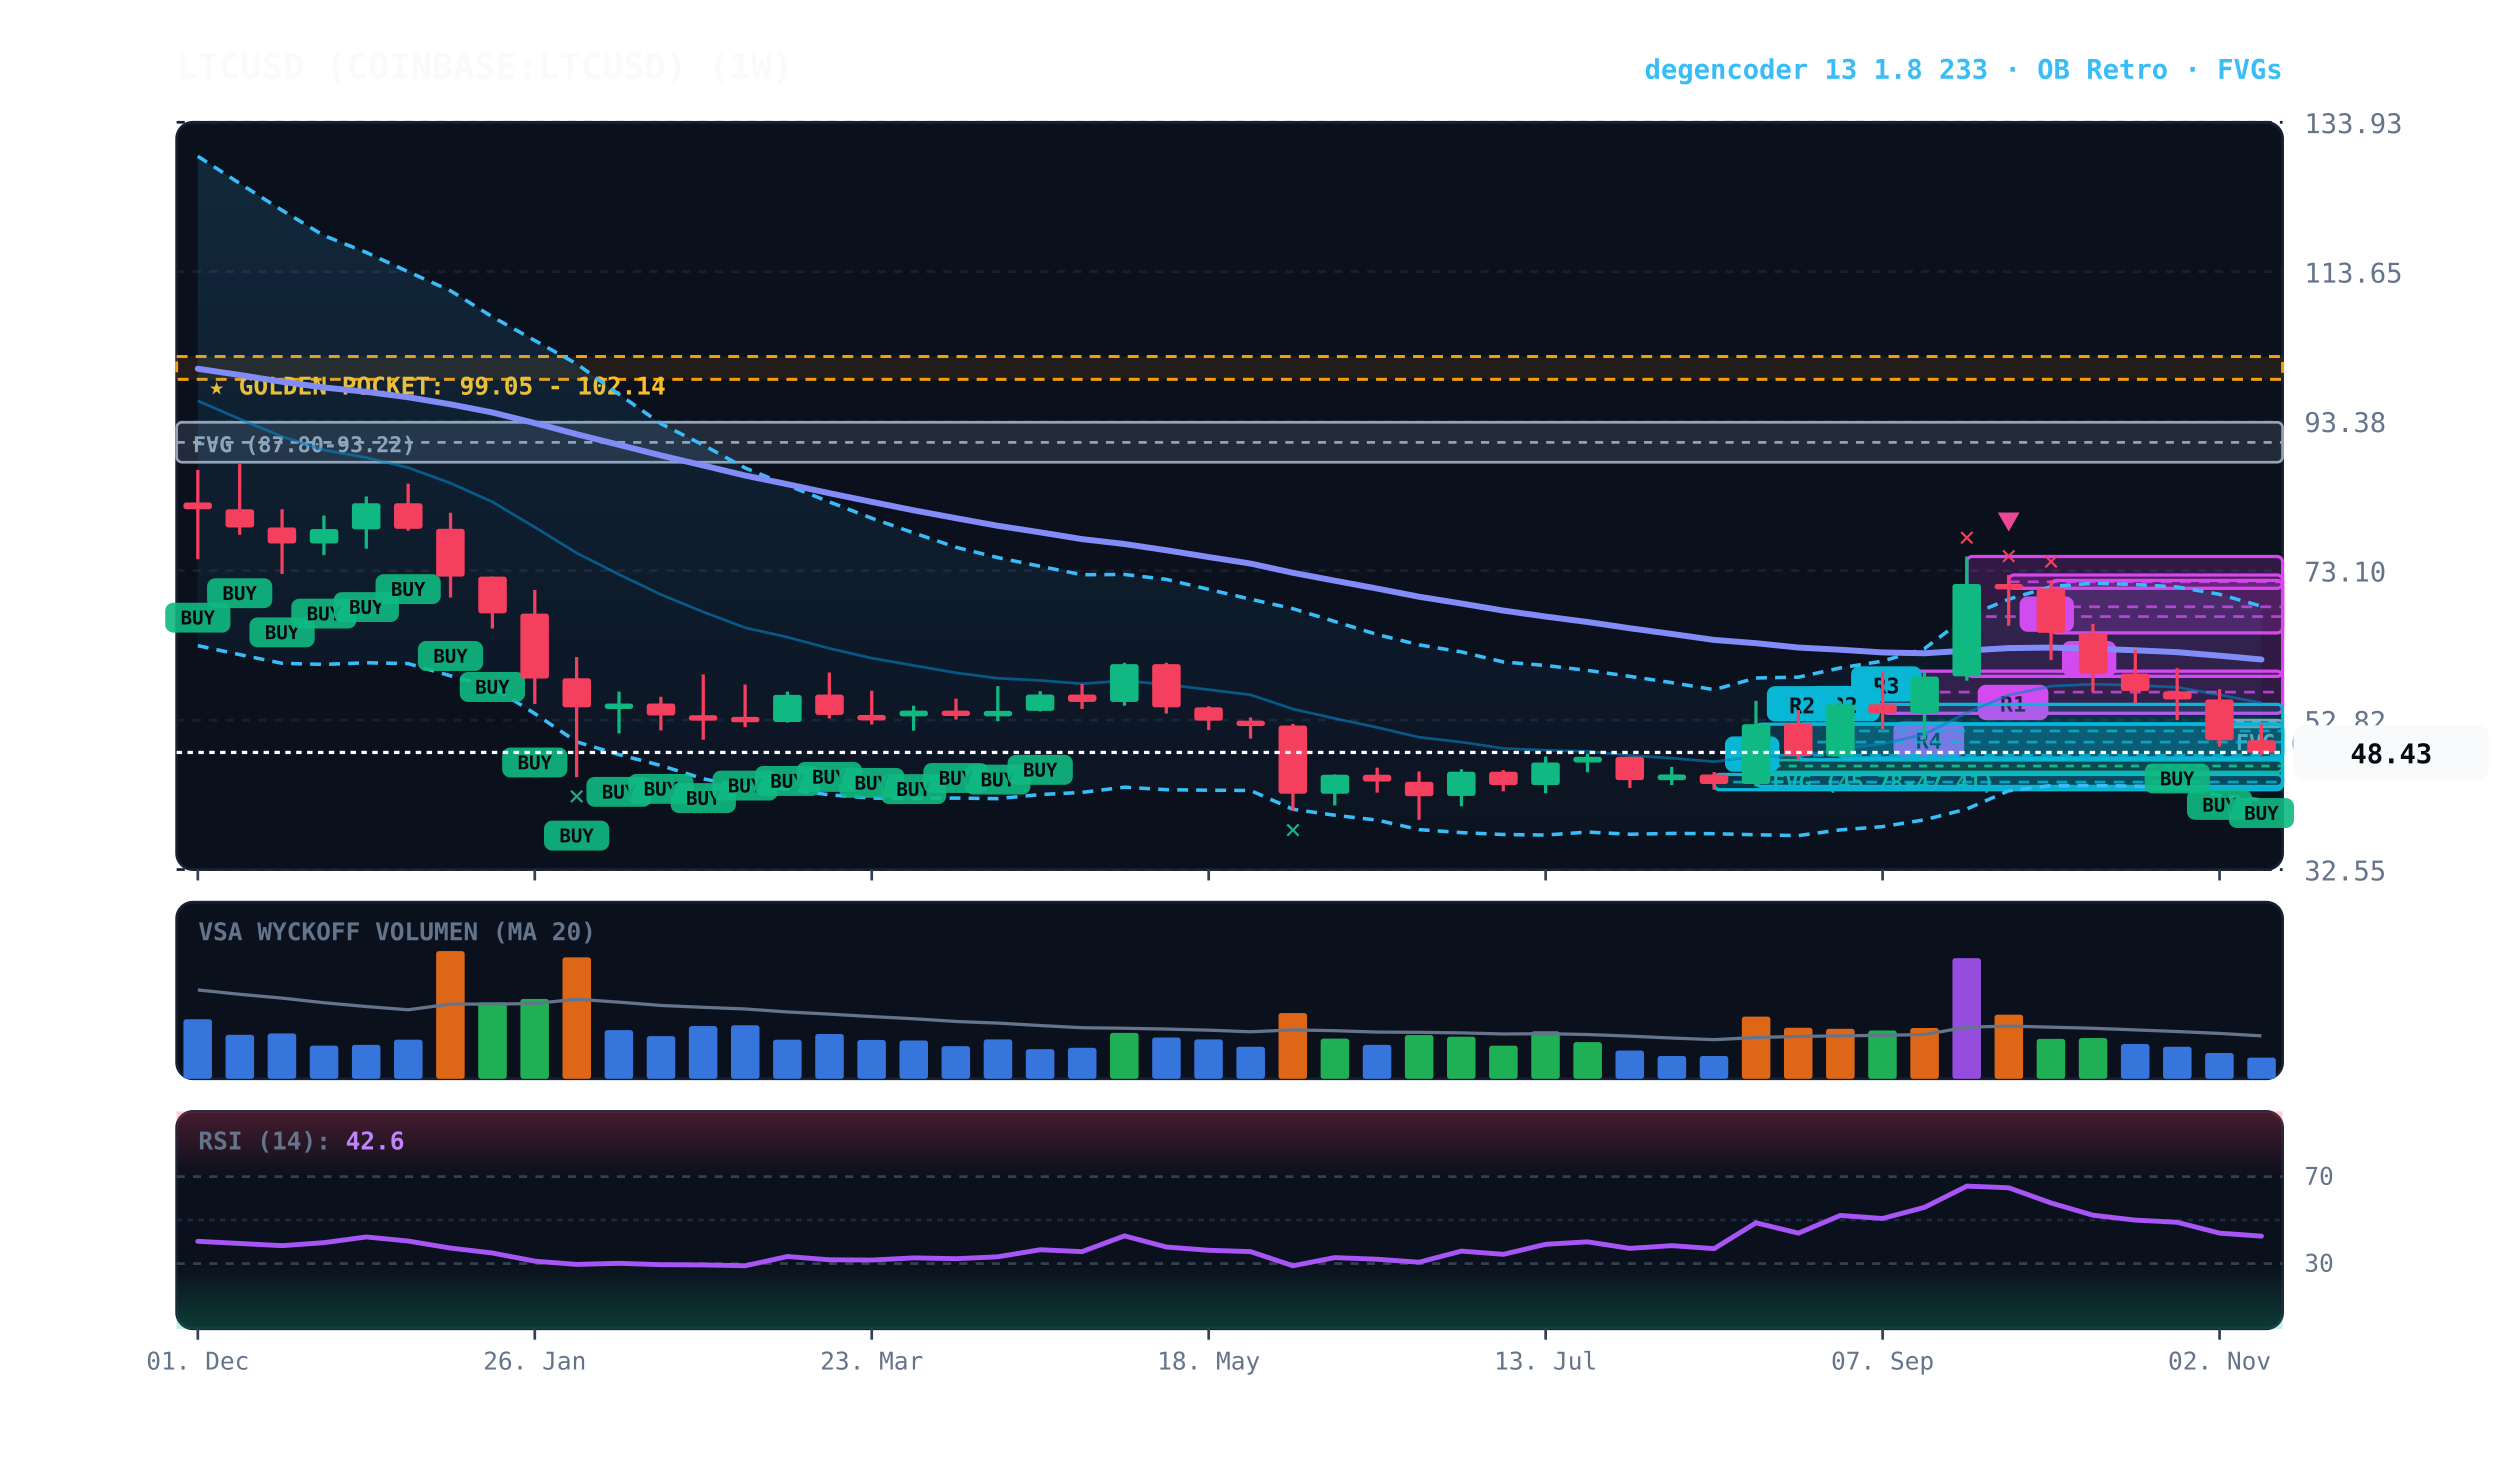
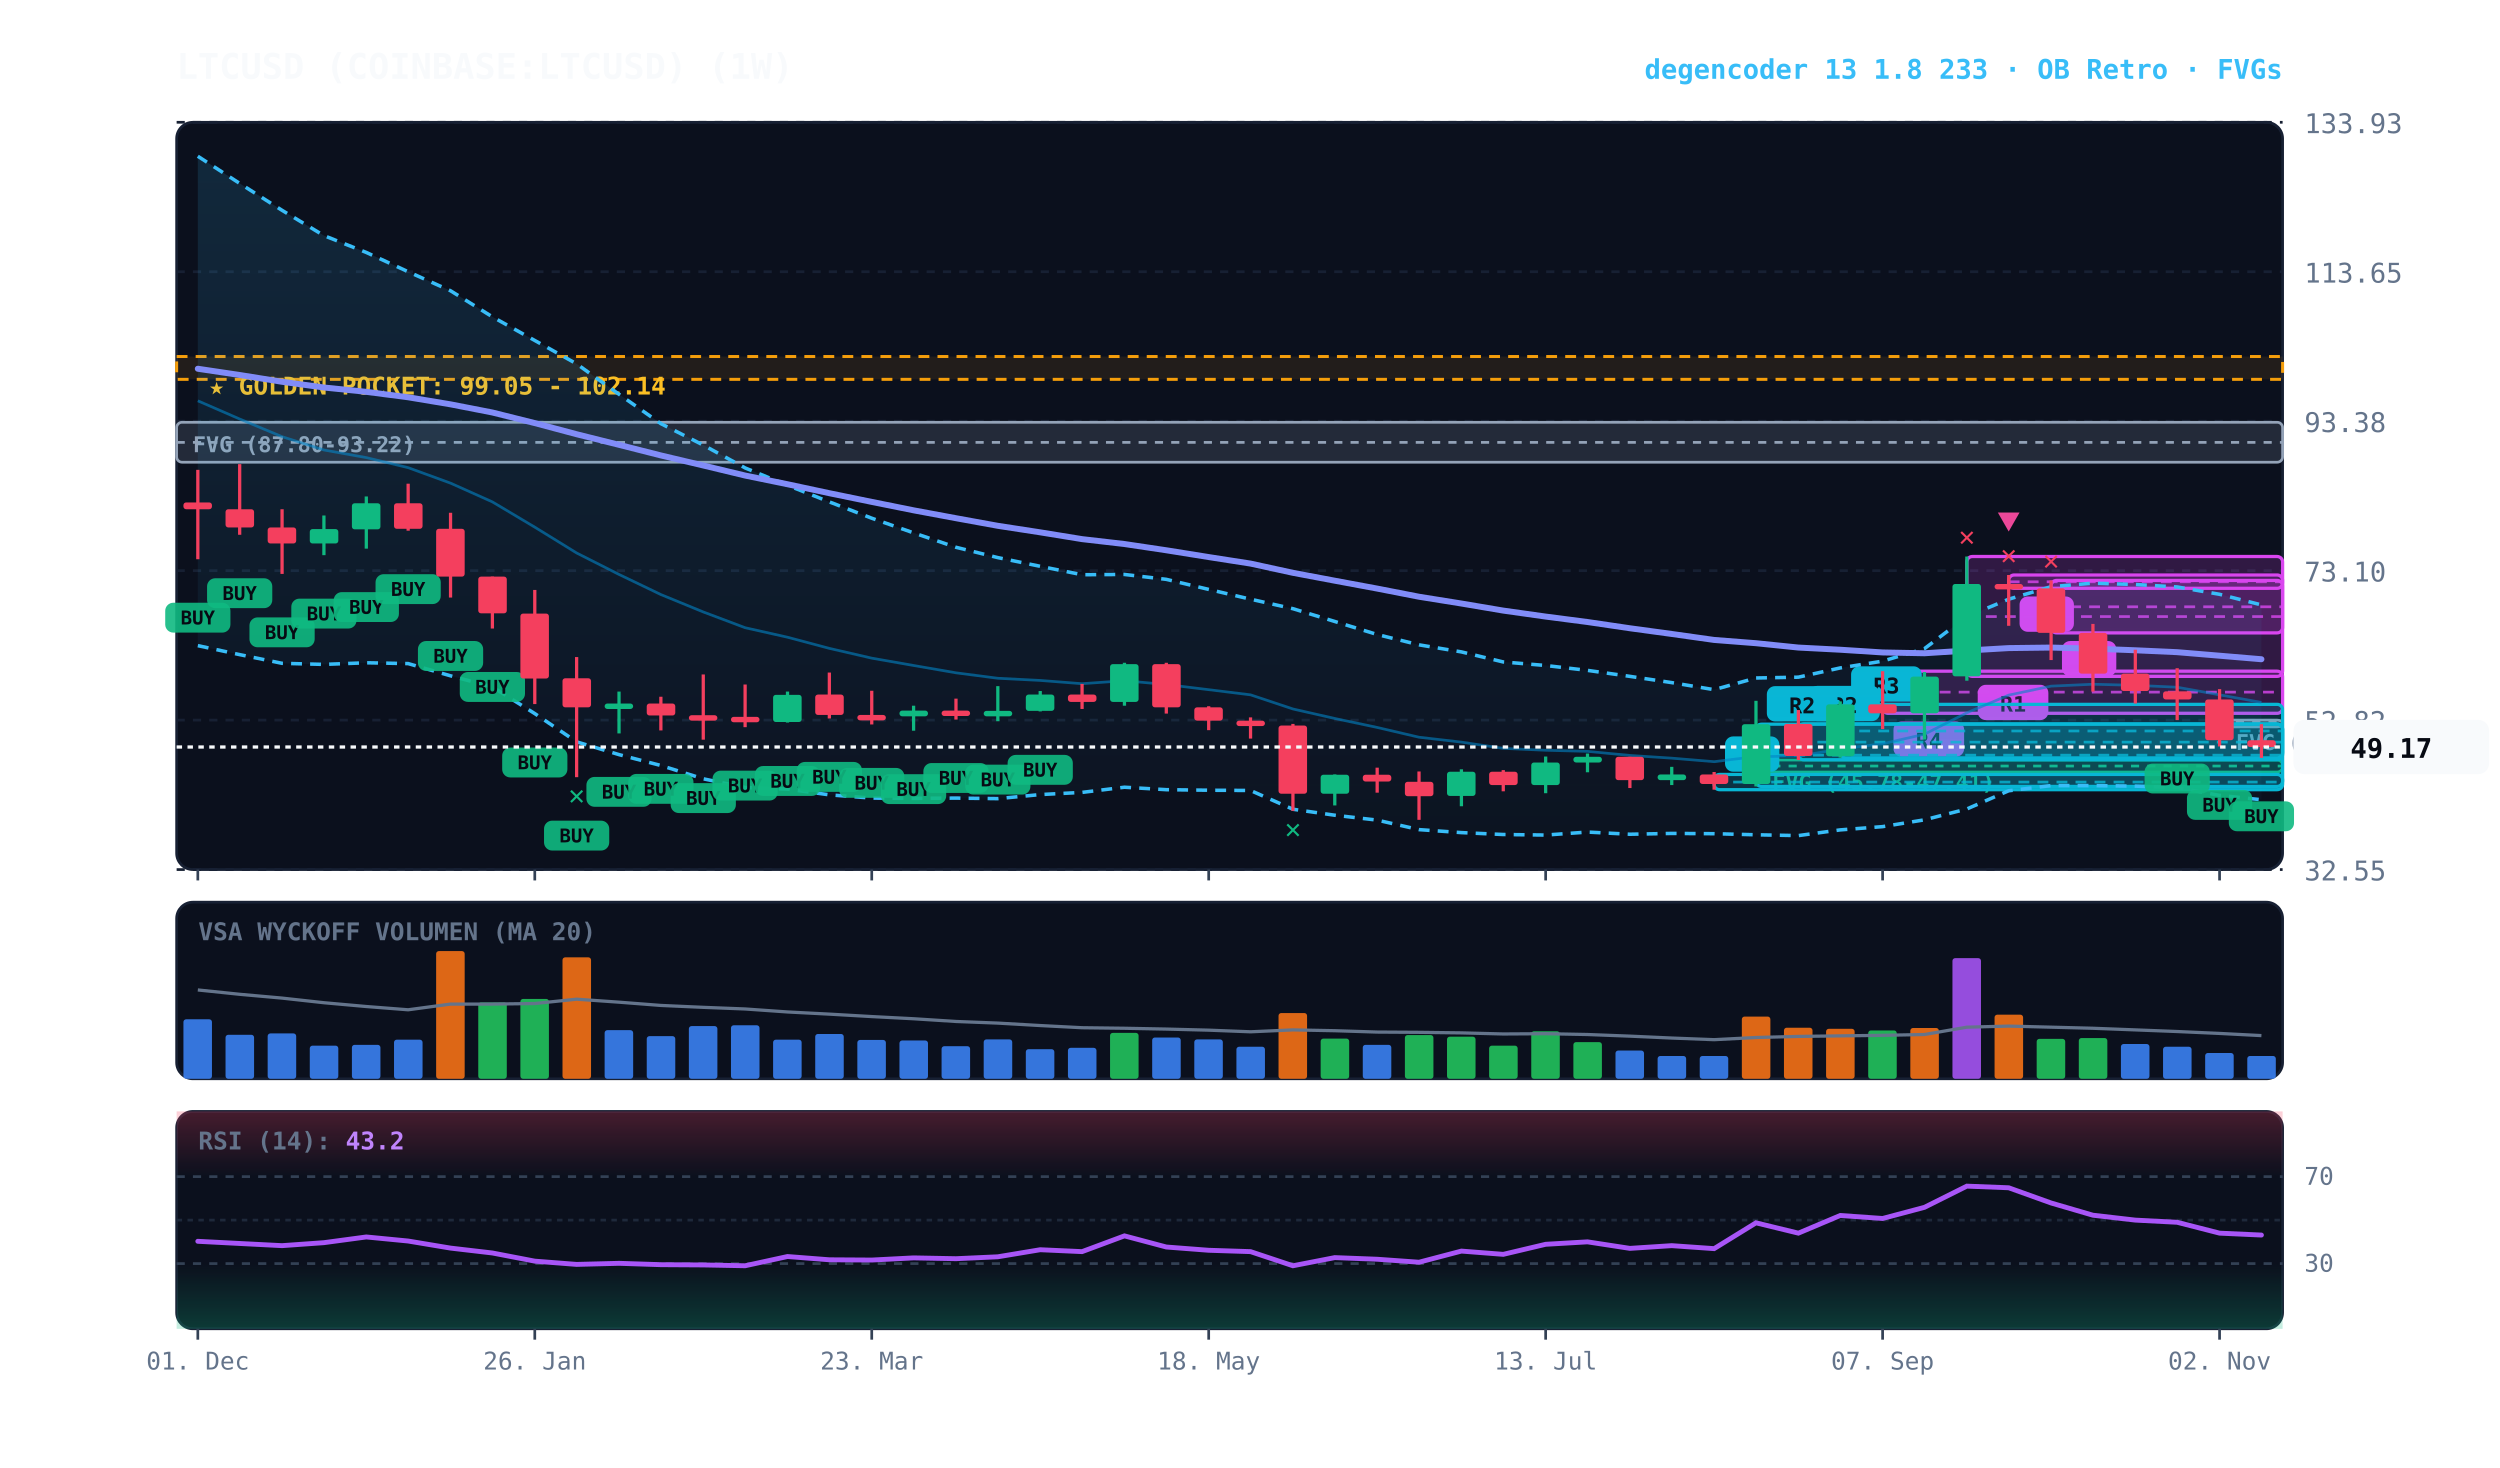
<svg xmlns="http://www.w3.org/2000/svg" viewBox="0 0 920 540" width="100%" height="100%" style="background:#070a13; font-family:'JetBrains Mono', monospace;">
  <defs>
    <linearGradient id="cloud-grad" x1="0%" y1="0%" x2="0%" y2="100%">
      <stop offset="0%" stop-color="#38bdf8" stop-opacity="0.14" />
      <stop offset="100%" stop-color="#38bdf8" stop-opacity="0.02" />
    </linearGradient>
    <linearGradient id="rsi-overbought" x1="0%" y1="0%" x2="0%" y2="100%">
      <stop offset="0%" stop-color="#f43f5e" stop-opacity="0.25" />
      <stop offset="100%" stop-color="#f43f5e" stop-opacity="0.0" />
    </linearGradient>
    <linearGradient id="rsi-oversold" x1="0%" y1="0%" x2="0%" y2="100%">
      <stop offset="0%" stop-color="#10b981" stop-opacity="0.0" />
      <stop offset="100%" stop-color="#10b981" stop-opacity="0.25" />
    </linearGradient>
  </defs>
  <rect x="65" y="45" width="775" height="275" fill="#0b101d" rx="6" stroke="#172033" stroke-width="1" />
  <rect x="65" y="332" width="775" height="65" fill="#0b101d" rx="6" stroke="#172033" stroke-width="1" />
  <rect x="65" y="409" width="775" height="80" fill="#0b101d" rx="6" stroke="#172033" stroke-width="1" />
  <line x1="65" y1="320.0" x2="840" y2="320.0" stroke="#172033" stroke-dasharray="3,3" stroke-width="1" />
  <text x="848" y="324.0" fill="#64748b" font-size="10" text-anchor="start">32.55</text>
  <line x1="65" y1="265.0" x2="840" y2="265.0" stroke="#172033" stroke-dasharray="3,3" stroke-width="1" />
  <text x="848" y="269.0" fill="#64748b" font-size="10" text-anchor="start">52.82</text>
  <line x1="65" y1="210.0" x2="840" y2="210.0" stroke="#172033" stroke-dasharray="3,3" stroke-width="1" />
  <text x="848" y="214.0" fill="#64748b" font-size="10" text-anchor="start">73.10</text>
  <line x1="65" y1="155.0" x2="840" y2="155.0" stroke="#172033" stroke-dasharray="3,3" stroke-width="1" />
  <text x="848" y="159.0" fill="#64748b" font-size="10" text-anchor="start">93.38</text>
  <line x1="65" y1="100.0" x2="840" y2="100.0" stroke="#172033" stroke-dasharray="3,3" stroke-width="1" />
  <text x="848" y="104.0" fill="#64748b" font-size="10" text-anchor="start">113.65</text>
  <line x1="65" y1="45.0" x2="840" y2="45.0" stroke="#172033" stroke-dasharray="3,3" stroke-width="1" />
  <text x="848" y="49.0" fill="#64748b" font-size="10" text-anchor="start">133.93</text>
  <rect x="65" y="131.2" width="775" height="8.4" fill="rgba(245, 158, 11, 0.10)" stroke="#f59e0b" stroke-dasharray="4,3" stroke-width="1.1" />
  <text x="77" y="145.2" fill="#fbbf24" font-size="9" font-weight="bold">★ GOLDEN POCKET: 99.05 - 102.14</text>
  <rect x="816.8" y="265.0" width="23.2" height="2.5" fill="rgba(148, 163, 184, 0.18)" stroke="#94a3b8" stroke-width="1" rx="2" />
  <line x1="816.8" y1="265.7" x2="840" y2="265.7" stroke="#94a3b8" stroke-dasharray="3,3" stroke-width="1" />
  <text x="822.8" y="276.0" fill="#94a3b8" font-size="8" font-weight="bold">FVG (52.27-52.84)</text>
  <rect x="646.2" y="279.7" width="193.8" height="4.4" fill="rgba(16, 185, 129, 0.18)" stroke="#10b981" stroke-width="1" rx="2" />
  <line x1="646.2" y1="281.9" x2="840" y2="281.9" stroke="#10b981" stroke-dasharray="3,3" stroke-width="1" />
  <text x="652.2" y="290.7" fill="#10b981" font-size="8" font-weight="bold">FVG (45.78-47.41)</text>
  <rect x="65.0" y="155.4" width="775.0" height="14.7" fill="rgba(148, 163, 184, 0.18)" stroke="#94a3b8" stroke-width="1" rx="2" />
  <line x1="65.0" y1="162.8" x2="840" y2="162.8" stroke="#94a3b8" stroke-dasharray="3,3" stroke-width="1" />
  <text x="71.0" y="166.4" fill="#94a3b8" font-size="8" font-weight="bold">FVG (87.80-93.22)</text>
  <rect x="754.8" y="213.6" width="85.2" height="19.3" fill="rgba(217, 70, 239, 0.18)" stroke="#d946ef" stroke-width="1.2" rx="2" />
  <line x1="754.8" y1="223.3" x2="840" y2="223.3" stroke="#d946ef" stroke-dasharray="4,3" stroke-width="1.0" opacity="0.8" />
  <rect x="758.8" y="235.9" width="20" height="13" fill="#d946ef" rx="3" />
  <text x="768.8" y="245.9" fill="#070a13" font-size="8" font-weight="bold" text-anchor="middle">B</text>
  <rect x="739.2" y="211.6" width="100.8" height="4.9" fill="rgba(217, 70, 239, 0.18)" stroke="#d946ef" stroke-width="1.2" rx="2" />
  <line x1="739.2" y1="214.1" x2="840" y2="214.1" stroke="#d946ef" stroke-dasharray="4,3" stroke-width="1.0" opacity="0.8" />
  <rect x="743.2" y="219.5" width="20" height="13" fill="#d946ef" rx="3" />
  <text x="753.2" y="229.5" fill="#070a13" font-size="8" font-weight="bold" text-anchor="middle">B</text>
  <rect x="723.8" y="204.8" width="116.2" height="44.1" fill="rgba(217, 70, 239, 0.18)" stroke="#d946ef" stroke-width="1.2" rx="2" />
  <line x1="723.8" y1="226.9" x2="840" y2="226.9" stroke="#d946ef" stroke-dasharray="4,3" stroke-width="1.0" opacity="0.8" />
  <rect x="727.8" y="252.0" width="26" height="13" fill="#d946ef" rx="3" />
  <text x="740.8" y="262.0" fill="#070a13" font-size="8" font-weight="bold" text-anchor="middle">R1</text>
  <rect x="692.8" y="247.0" width="147.2" height="15.5" fill="rgba(217, 70, 239, 0.18)" stroke="#d946ef" stroke-width="1.2" rx="2" />
  <line x1="692.8" y1="254.7" x2="840" y2="254.7" stroke="#d946ef" stroke-dasharray="4,3" stroke-width="1.0" opacity="0.8" />
  <rect x="696.8" y="265.5" width="26" height="13" fill="#d946ef" rx="3" />
  <text x="709.8" y="275.5" fill="#070a13" font-size="8" font-weight="bold" text-anchor="middle">R4</text>
  <rect x="677.2" y="259.2" width="162.8" height="19.7" fill="rgba(6, 182, 212, 0.18)" stroke="#06b6d4" stroke-width="1.2" rx="2" />
  <line x1="677.2" y1="269.0" x2="840" y2="269.0" stroke="#06b6d4" stroke-dasharray="4,3" stroke-width="1.0" opacity="0.8" />
  <rect x="681.2" y="245.2" width="26" height="13" fill="#06b6d4" rx="3" />
  <text x="694.2" y="255.2" fill="#070a13" font-size="8" font-weight="bold" text-anchor="middle">R3</text>
  <rect x="661.8" y="266.4" width="178.2" height="13.2" fill="rgba(6, 182, 212, 0.18)" stroke="#06b6d4" stroke-width="1.2" rx="2" />
  <line x1="661.8" y1="273.1" x2="840" y2="273.1" stroke="#06b6d4" stroke-dasharray="4,3" stroke-width="1.0" opacity="0.8" />
  <rect x="665.8" y="252.4" width="26" height="13" fill="#06b6d4" rx="3" />
  <text x="678.8" y="262.4" fill="#070a13" font-size="8" font-weight="bold" text-anchor="middle">R2</text>
  <rect x="646.2" y="266.5" width="193.8" height="22.9" fill="rgba(6, 182, 212, 0.18)" stroke="#06b6d4" stroke-width="1.2" rx="2" />
  <line x1="646.2" y1="277.9" x2="840" y2="277.9" stroke="#06b6d4" stroke-dasharray="4,3" stroke-width="1.0" opacity="0.8" />
  <rect x="650.2" y="252.5" width="26" height="13" fill="#06b6d4" rx="3" />
  <text x="663.2" y="262.5" fill="#070a13" font-size="8" font-weight="bold" text-anchor="middle">R2</text>
  <rect x="630.8" y="285.0" width="209.2" height="5.6" fill="rgba(6, 182, 212, 0.18)" stroke="#06b6d4" stroke-width="1.2" rx="2" />
  <line x1="630.8" y1="287.8" x2="840" y2="287.8" stroke="#06b6d4" stroke-dasharray="4,3" stroke-width="1.0" opacity="0.8" />
  <rect x="634.8" y="271.0" width="20" height="13" fill="#06b6d4" rx="3" />
  <text x="644.8" y="281.0" fill="#070a13" font-size="8" font-weight="bold" text-anchor="middle">A</text>
-   <polygon points="72.8,57.5 88.2,67.5 103.8,77.4 119.2,86.7 134.8,92.9 150.2,100.0 165.8,107.0 181.2,116.6 196.8,125.3 212.2,133.9 227.8,145.1 243.2,155.9 258.8,163.8 274.2,172.2 289.8,178.6 305.2,184.7 320.8,190.7 336.2,196.1 351.8,201.4 367.2,205.2 382.8,208.4 398.2,211.5 413.8,211.4 429.2,213.2 444.8,216.9 460.2,220.5 475.8,224.0 491.2,228.7 506.8,233.5 522.2,237.3 537.8,239.9 553.2,243.6 568.8,244.9 584.2,246.7 599.8,248.9 615.2,251.2 630.8,253.8 646.2,249.5 661.8,249.2 677.2,245.8 692.8,243.3 708.2,238.7 723.8,226.9 739.2,220.5 754.8,215.9 770.2,214.6 785.8,215.1 801.2,216.0 816.8,218.7 832.2,223.1 832.2,294.4 816.8,292.7 801.2,289.8 785.8,289.3 770.2,289.1 754.8,289.1 739.2,291.0 723.8,297.7 708.2,301.7 692.8,304.2 677.2,305.4 661.8,307.5 646.2,307.2 630.8,306.8 615.2,306.7 599.8,307.0 584.2,306.2 568.8,307.3 553.2,307.1 537.8,306.4 522.2,305.3 506.8,301.8 491.2,300.0 475.8,297.8 460.2,290.9 444.8,290.8 429.2,290.6 413.8,289.7 398.2,291.6 382.8,292.4 367.2,293.9 351.8,293.7 336.2,293.8 320.8,293.7 305.2,292.5 289.8,290.4 274.2,289.8 258.8,286.6 243.2,281.7 227.8,277.7 212.2,273.0 196.8,262.6 181.2,252.8 165.8,248.7 150.2,244.2 134.8,243.9 119.2,244.5 103.8,244.1 88.2,240.9 72.8,237.6" fill="url(#cloud-grad)" />
-   <polyline points="72.8,57.5 88.2,67.5 103.8,77.4 119.2,86.7 134.8,92.9 150.2,100.0 165.8,107.0 181.2,116.6 196.8,125.3 212.2,133.9 227.8,145.1 243.2,155.9 258.8,163.8 274.2,172.2 289.8,178.6 305.2,184.7 320.8,190.7 336.2,196.1 351.8,201.4 367.2,205.2 382.8,208.4 398.2,211.5 413.8,211.4 429.2,213.2 444.8,216.9 460.2,220.5 475.8,224.0 491.2,228.7 506.8,233.5 522.2,237.3 537.8,239.9 553.2,243.6 568.8,244.9 584.2,246.7 599.8,248.9 615.2,251.2 630.8,253.8 646.2,249.5 661.8,249.2 677.2,245.8 692.8,243.3 708.2,238.7 723.8,226.9 739.2,220.5 754.8,215.9 770.2,214.6 785.8,215.1 801.2,216.0 816.8,218.7 832.2,223.1" fill="none" stroke="#38bdf8" stroke-width="1.3" stroke-dasharray="4,3" />
-   <polyline points="72.8,237.6 88.2,240.9 103.8,244.1 119.2,244.5 134.8,243.9 150.2,244.2 165.8,248.7 181.2,252.8 196.8,262.6 212.2,273.0 227.8,277.7 243.2,281.7 258.8,286.6 274.2,289.8 289.8,290.4 305.2,292.5 320.8,293.7 336.2,293.8 351.8,293.7 367.2,293.9 382.8,292.4 398.2,291.6 413.8,289.7 429.2,290.6 444.8,290.8 460.2,290.9 475.8,297.8 491.2,300.0 506.8,301.8 522.2,305.3 537.8,306.4 553.2,307.1 568.8,307.3 584.2,306.2 599.8,307.0 615.2,306.7 630.8,306.8 646.2,307.2 661.8,307.5 677.2,305.4 692.8,304.2 708.2,301.7 723.8,297.7 739.2,291.0 754.8,289.1 770.2,289.1 785.8,289.3 801.2,289.8 816.8,292.7 832.2,294.4" fill="none" stroke="#38bdf8" stroke-width="1.3" stroke-dasharray="4,3" />
-   <polyline points="72.8,147.5 88.2,154.2 103.8,160.7 119.2,165.6 134.8,168.4 150.2,172.1 165.8,177.8 181.2,184.7 196.8,194.0 212.2,203.5 227.8,211.4 243.2,218.8 258.8,225.2 274.2,231.0 289.8,234.5 305.2,238.6 320.8,242.2 336.2,244.9 351.8,247.6 367.2,249.6 382.8,250.4 398.2,251.6 413.8,250.5 429.2,251.9 444.8,253.8 460.2,255.7 475.8,260.9 491.2,264.4 506.8,267.7 522.2,271.3 537.8,273.1 553.2,275.4 568.8,276.1 584.2,276.5 599.8,278.0 615.2,279.0 630.8,280.3 646.2,278.4 661.8,278.3 677.2,275.6 692.8,273.7 708.2,270.2 723.8,262.3 739.2,255.8 754.8,252.5 770.2,251.8 785.8,252.2 801.2,252.9 816.8,255.7 832.2,258.7" fill="none" stroke="#0284c7" stroke-width="1.0" stroke-opacity="0.6" />
-   <polyline points="72.8,135.7 88.2,138.0 103.8,140.5 119.2,142.6 134.8,144.2 150.2,146.2 165.8,148.8 181.2,151.8 196.8,155.7 212.2,159.8 227.8,163.7 243.2,167.6 258.8,171.3 274.2,175.0 289.8,178.2 305.2,181.5 320.8,184.7 336.2,187.8 351.8,190.7 367.2,193.5 382.8,195.9 398.2,198.4 413.8,200.2 429.2,202.5 444.8,205.0 460.2,207.4 475.8,210.8 491.2,213.7 506.8,216.6 522.2,219.6 537.8,222.1 553.2,224.7 568.8,226.9 584.2,228.9 599.8,231.2 615.2,233.3 630.8,235.5 646.2,236.7 661.8,238.3 677.2,239.1 692.8,240.1 708.2,240.4 723.8,239.4 739.2,238.5 754.8,238.3 770.2,238.7 785.8,239.3 801.2,240.0 816.8,241.3 832.2,242.7" fill="none" stroke="#818cf8" stroke-width="2.2" stroke-linecap="round" />
+   <polygon points="72.8,57.5 88.2,67.5 103.8,77.4 119.2,86.7 134.8,92.9 150.2,100.0 165.8,107.0 181.2,116.6 196.8,125.3 212.2,133.9 227.8,145.1 243.2,155.9 258.8,163.8 274.2,172.2 289.8,178.6 305.2,184.7 320.8,190.7 336.2,196.1 351.8,201.4 367.2,205.2 382.8,208.4 398.2,211.5 413.8,211.4 429.2,213.2 444.8,216.9 460.2,220.5 475.8,224.0 491.2,228.7 506.8,233.5 522.2,237.3 537.8,239.9 553.2,243.6 568.8,244.9 584.2,246.7 599.8,248.9 615.2,251.2 630.8,253.8 646.2,249.5 661.8,249.2 677.2,245.8 692.8,243.3 708.2,238.7 723.8,226.9 739.2,220.5 754.8,215.9 770.2,214.6 785.8,215.1 801.2,216.0 816.8,218.7 832.2,222.6 832.2,294.3 816.8,292.7 801.2,289.8 785.8,289.3 770.2,289.1 754.8,289.1 739.2,291.0 723.8,297.7 708.2,301.7 692.8,304.2 677.2,305.4 661.8,307.5 646.2,307.2 630.8,306.8 615.2,306.7 599.8,307.0 584.2,306.2 568.8,307.3 553.2,307.1 537.8,306.4 522.2,305.3 506.8,301.8 491.2,300.0 475.8,297.8 460.2,290.9 444.8,290.8 429.2,290.6 413.8,289.7 398.2,291.6 382.8,292.4 367.2,293.9 351.8,293.7 336.2,293.8 320.8,293.7 305.2,292.5 289.8,290.4 274.2,289.8 258.8,286.6 243.2,281.7 227.8,277.7 212.2,273.0 196.8,262.6 181.2,252.8 165.8,248.7 150.2,244.2 134.8,243.9 119.2,244.5 103.8,244.1 88.2,240.9 72.8,237.6" fill="url(#cloud-grad)" />
+   <polyline points="72.8,57.5 88.2,67.5 103.8,77.4 119.2,86.7 134.8,92.9 150.2,100.0 165.8,107.0 181.2,116.6 196.8,125.3 212.2,133.9 227.8,145.1 243.2,155.9 258.8,163.8 274.2,172.2 289.8,178.6 305.2,184.7 320.8,190.7 336.2,196.1 351.8,201.4 367.2,205.2 382.8,208.4 398.2,211.5 413.8,211.4 429.2,213.2 444.8,216.9 460.2,220.5 475.8,224.0 491.2,228.7 506.8,233.5 522.2,237.3 537.8,239.9 553.2,243.6 568.8,244.9 584.2,246.7 599.8,248.9 615.2,251.2 630.8,253.8 646.2,249.5 661.8,249.2 677.2,245.8 692.8,243.3 708.2,238.7 723.8,226.9 739.2,220.5 754.8,215.9 770.2,214.6 785.8,215.1 801.2,216.0 816.8,218.7 832.2,222.6" fill="none" stroke="#38bdf8" stroke-width="1.3" stroke-dasharray="4,3" />
+   <polyline points="72.8,237.6 88.2,240.9 103.8,244.1 119.2,244.5 134.8,243.9 150.2,244.2 165.8,248.7 181.2,252.8 196.8,262.6 212.2,273.0 227.8,277.7 243.2,281.7 258.8,286.6 274.2,289.8 289.8,290.4 305.2,292.5 320.8,293.7 336.2,293.8 351.8,293.7 367.2,293.9 382.8,292.4 398.2,291.6 413.8,289.7 429.2,290.6 444.8,290.8 460.2,290.9 475.8,297.8 491.2,300.0 506.8,301.8 522.2,305.3 537.8,306.4 553.2,307.1 568.8,307.3 584.2,306.2 599.8,307.0 615.2,306.7 630.8,306.8 646.2,307.2 661.8,307.5 677.2,305.4 692.8,304.2 708.2,301.7 723.8,297.7 739.2,291.0 754.8,289.1 770.2,289.1 785.8,289.3 801.2,289.8 816.8,292.7 832.2,294.3" fill="none" stroke="#38bdf8" stroke-width="1.3" stroke-dasharray="4,3" />
+   <polyline points="72.8,147.5 88.2,154.2 103.8,160.7 119.2,165.6 134.8,168.4 150.2,172.1 165.8,177.8 181.2,184.7 196.8,194.0 212.2,203.5 227.8,211.4 243.2,218.8 258.8,225.2 274.2,231.0 289.8,234.5 305.2,238.6 320.8,242.2 336.2,244.9 351.8,247.6 367.2,249.6 382.8,250.4 398.2,251.6 413.8,250.5 429.2,251.9 444.8,253.8 460.2,255.7 475.8,260.9 491.2,264.4 506.8,267.7 522.2,271.3 537.8,273.1 553.2,275.4 568.8,276.1 584.2,276.5 599.8,278.0 615.2,279.0 630.8,280.3 646.2,278.4 661.8,278.3 677.2,275.6 692.8,273.7 708.2,270.2 723.8,262.3 739.2,255.8 754.8,252.5 770.2,251.8 785.8,252.2 801.2,252.9 816.8,255.7 832.2,258.5" fill="none" stroke="#0284c7" stroke-width="1.0" stroke-opacity="0.6" />
+   <polyline points="72.8,135.7 88.2,138.0 103.8,140.5 119.2,142.6 134.8,144.2 150.2,146.2 165.8,148.8 181.2,151.8 196.8,155.7 212.2,159.8 227.8,163.7 243.2,167.6 258.8,171.3 274.2,175.0 289.8,178.2 305.2,181.5 320.8,184.7 336.2,187.8 351.8,190.7 367.2,193.5 382.8,195.9 398.2,198.4 413.8,200.2 429.2,202.5 444.8,205.0 460.2,207.4 475.8,210.8 491.2,213.7 506.8,216.6 522.2,219.6 537.8,222.1 553.2,224.7 568.8,226.9 584.2,228.9 599.8,231.2 615.2,233.3 630.8,235.5 646.2,236.7 661.8,238.3 677.2,239.1 692.8,240.1 708.2,240.4 723.8,239.4 739.2,238.5 754.8,238.3 770.2,238.7 785.8,239.3 801.2,240.0 816.8,241.3 832.2,242.6" fill="none" stroke="#818cf8" stroke-width="2.2" stroke-linecap="round" />
  <line x1="72.8" y1="172.9" x2="72.8" y2="205.8" stroke="#f43f5e" stroke-width="1.2" />
  <rect x="67.5" y="184.9" width="10.5" height="2.5" fill="#f43f5e" rx="1" />
  <rect x="60.8" y="221.8" width="24" height="11" fill="#10b981" rx="3" opacity="0.9" />
  <text x="72.8" y="229.8" fill="#070a13" font-size="7" font-weight="bold" text-anchor="middle">BUY</text>
  <line x1="88.2" y1="170.8" x2="88.2" y2="196.8" stroke="#f43f5e" stroke-width="1.2" />
  <rect x="83.0" y="187.4" width="10.5" height="6.7" fill="#f43f5e" rx="1" />
  <rect x="76.2" y="212.8" width="24" height="11" fill="#10b981" rx="3" opacity="0.9" />
  <text x="88.2" y="220.8" fill="#070a13" font-size="7" font-weight="bold" text-anchor="middle">BUY</text>
  <line x1="103.8" y1="187.4" x2="103.8" y2="211.2" stroke="#f43f5e" stroke-width="1.2" />
  <rect x="98.5" y="194.1" width="10.5" height="5.9" fill="#f43f5e" rx="1" />
  <rect x="91.8" y="227.2" width="24" height="11" fill="#10b981" rx="3" opacity="0.9" />
  <text x="103.8" y="235.2" fill="#070a13" font-size="7" font-weight="bold" text-anchor="middle">BUY</text>
  <line x1="119.2" y1="189.7" x2="119.2" y2="204.3" stroke="#10b981" stroke-width="1.2" />
  <rect x="114.0" y="194.7" width="10.5" height="5.3" fill="#10b981" rx="1" />
  <rect x="107.2" y="220.3" width="24" height="11" fill="#10b981" rx="3" opacity="0.9" />
  <text x="119.2" y="228.3" fill="#070a13" font-size="7" font-weight="bold" text-anchor="middle">BUY</text>
  <line x1="134.8" y1="182.7" x2="134.8" y2="201.9" stroke="#10b981" stroke-width="1.2" />
  <rect x="129.5" y="185.2" width="10.5" height="9.6" fill="#10b981" rx="1" />
  <rect x="122.8" y="217.9" width="24" height="11" fill="#10b981" rx="3" opacity="0.9" />
  <text x="134.8" y="225.9" fill="#070a13" font-size="7" font-weight="bold" text-anchor="middle">BUY</text>
  <line x1="150.2" y1="178.0" x2="150.2" y2="195.3" stroke="#f43f5e" stroke-width="1.2" />
  <rect x="145.0" y="185.2" width="10.5" height="9.4" fill="#f43f5e" rx="1" />
  <rect x="138.2" y="211.3" width="24" height="11" fill="#10b981" rx="3" opacity="0.9" />
  <text x="150.2" y="219.3" fill="#070a13" font-size="7" font-weight="bold" text-anchor="middle">BUY</text>
  <line x1="165.8" y1="188.7" x2="165.8" y2="219.9" stroke="#f43f5e" stroke-width="1.2" />
  <rect x="160.5" y="194.6" width="10.5" height="17.6" fill="#f43f5e" rx="1" />
  <rect x="153.8" y="235.9" width="24" height="11" fill="#10b981" rx="3" opacity="0.9" />
  <text x="165.8" y="243.9" fill="#070a13" font-size="7" font-weight="bold" text-anchor="middle">BUY</text>
  <line x1="181.2" y1="212.2" x2="181.2" y2="231.3" stroke="#f43f5e" stroke-width="1.2" />
  <rect x="176.0" y="212.2" width="10.5" height="13.5" fill="#f43f5e" rx="1" />
  <rect x="169.2" y="247.3" width="24" height="11" fill="#10b981" rx="3" opacity="0.9" />
  <text x="181.2" y="255.3" fill="#070a13" font-size="7" font-weight="bold" text-anchor="middle">BUY</text>
  <line x1="196.8" y1="217.1" x2="196.8" y2="259.1" stroke="#f43f5e" stroke-width="1.2" />
  <rect x="191.5" y="225.8" width="10.5" height="23.9" fill="#f43f5e" rx="1" />
  <rect x="184.8" y="275.1" width="24" height="11" fill="#10b981" rx="3" opacity="0.9" />
  <text x="196.8" y="283.1" fill="#070a13" font-size="7" font-weight="bold" text-anchor="middle">BUY</text>
  <line x1="212.2" y1="241.8" x2="212.2" y2="286.0" stroke="#f43f5e" stroke-width="1.2" />
  <rect x="207.0" y="249.6" width="10.5" height="10.7" fill="#f43f5e" rx="1" />
  <rect x="200.2" y="302.0" width="24" height="11" fill="#10b981" rx="3" opacity="0.9" />
  <text x="212.2" y="310.0" fill="#070a13" font-size="7" font-weight="bold" text-anchor="middle">BUY</text>
  <text x="212.2" y="296.0" fill="#10b981" font-size="10" font-weight="bold" text-anchor="middle">✕</text>
  <line x1="227.8" y1="254.5" x2="227.8" y2="269.9" stroke="#10b981" stroke-width="1.2" />
  <rect x="222.5" y="258.9" width="10.5" height="2.0" fill="#10b981" rx="1" />
  <rect x="215.8" y="285.9" width="24" height="11" fill="#10b981" rx="3" opacity="0.9" />
  <text x="227.8" y="293.9" fill="#070a13" font-size="7" font-weight="bold" text-anchor="middle">BUY</text>
  <line x1="243.2" y1="256.4" x2="243.2" y2="268.8" stroke="#f43f5e" stroke-width="1.2" />
  <rect x="238.0" y="258.9" width="10.5" height="4.4" fill="#f43f5e" rx="1" />
  <rect x="231.2" y="284.8" width="24" height="11" fill="#10b981" rx="3" opacity="0.9" />
  <text x="243.2" y="292.8" fill="#070a13" font-size="7" font-weight="bold" text-anchor="middle">BUY</text>
  <line x1="258.8" y1="248.2" x2="258.8" y2="272.2" stroke="#f43f5e" stroke-width="1.2" />
  <rect x="253.5" y="263.2" width="10.5" height="2.0" fill="#f43f5e" rx="1" />
  <rect x="246.8" y="288.2" width="24" height="11" fill="#10b981" rx="3" opacity="0.9" />
  <text x="258.8" y="296.2" fill="#070a13" font-size="7" font-weight="bold" text-anchor="middle">BUY</text>
  <line x1="274.2" y1="251.9" x2="274.2" y2="267.6" stroke="#f43f5e" stroke-width="1.2" />
  <rect x="269.0" y="263.8" width="10.5" height="2.0" fill="#f43f5e" rx="1" />
  <rect x="262.2" y="283.6" width="24" height="11" fill="#10b981" rx="3" opacity="0.9" />
  <text x="274.2" y="291.6" fill="#070a13" font-size="7" font-weight="bold" text-anchor="middle">BUY</text>
  <line x1="289.8" y1="254.5" x2="289.8" y2="265.9" stroke="#10b981" stroke-width="1.2" />
  <rect x="284.5" y="255.7" width="10.5" height="10.0" fill="#10b981" rx="1" />
  <rect x="277.8" y="281.9" width="24" height="11" fill="#10b981" rx="3" opacity="0.9" />
  <text x="289.8" y="289.9" fill="#070a13" font-size="7" font-weight="bold" text-anchor="middle">BUY</text>
  <line x1="305.2" y1="247.5" x2="305.2" y2="264.4" stroke="#f43f5e" stroke-width="1.2" />
  <rect x="300.0" y="255.6" width="10.5" height="7.5" fill="#f43f5e" rx="1" />
  <rect x="293.2" y="280.4" width="24" height="11" fill="#10b981" rx="3" opacity="0.9" />
  <text x="305.2" y="288.4" fill="#070a13" font-size="7" font-weight="bold" text-anchor="middle">BUY</text>
  <line x1="320.8" y1="254.2" x2="320.8" y2="266.6" stroke="#f43f5e" stroke-width="1.2" />
  <rect x="315.5" y="263.1" width="10.5" height="2.0" fill="#f43f5e" rx="1" />
  <rect x="308.8" y="282.6" width="24" height="11" fill="#10b981" rx="3" opacity="0.9" />
  <text x="320.8" y="290.6" fill="#070a13" font-size="7" font-weight="bold" text-anchor="middle">BUY</text>
  <line x1="336.2" y1="259.7" x2="336.2" y2="268.9" stroke="#10b981" stroke-width="1.2" />
  <rect x="331.0" y="261.5" width="10.5" height="2.1" fill="#10b981" rx="1" />
  <rect x="324.2" y="284.9" width="24" height="11" fill="#10b981" rx="3" opacity="0.9" />
  <text x="336.2" y="292.9" fill="#070a13" font-size="7" font-weight="bold" text-anchor="middle">BUY</text>
  <line x1="351.8" y1="257.1" x2="351.8" y2="264.8" stroke="#f43f5e" stroke-width="1.2" />
  <rect x="346.5" y="261.5" width="10.5" height="2.0" fill="#f43f5e" rx="1" />
  <rect x="339.8" y="280.8" width="24" height="11" fill="#10b981" rx="3" opacity="0.9" />
  <text x="351.8" y="288.8" fill="#070a13" font-size="7" font-weight="bold" text-anchor="middle">BUY</text>
  <line x1="367.2" y1="252.5" x2="367.2" y2="265.4" stroke="#10b981" stroke-width="1.2" />
  <rect x="362.0" y="261.6" width="10.5" height="2.0" fill="#10b981" rx="1" />
  <rect x="355.2" y="281.4" width="24" height="11" fill="#10b981" rx="3" opacity="0.9" />
  <text x="367.2" y="289.4" fill="#070a13" font-size="7" font-weight="bold" text-anchor="middle">BUY</text>
  <line x1="382.8" y1="254.3" x2="382.8" y2="261.8" stroke="#10b981" stroke-width="1.2" />
  <rect x="377.5" y="255.6" width="10.5" height="6.0" fill="#10b981" rx="1" />
  <rect x="370.8" y="277.8" width="24" height="11" fill="#10b981" rx="3" opacity="0.9" />
  <text x="382.8" y="285.8" fill="#070a13" font-size="7" font-weight="bold" text-anchor="middle">BUY</text>
  <line x1="398.2" y1="251.7" x2="398.2" y2="260.9" stroke="#f43f5e" stroke-width="1.2" />
  <rect x="393.0" y="255.6" width="10.5" height="2.7" fill="#f43f5e" rx="1" />
  <line x1="413.8" y1="243.9" x2="413.8" y2="259.7" stroke="#10b981" stroke-width="1.2" />
  <rect x="408.5" y="244.4" width="10.5" height="13.9" fill="#10b981" rx="1" />
  <line x1="429.2" y1="243.9" x2="429.2" y2="262.6" stroke="#f43f5e" stroke-width="1.2" />
  <rect x="424.0" y="244.4" width="10.5" height="15.9" fill="#f43f5e" rx="1" />
  <line x1="444.8" y1="259.9" x2="444.8" y2="268.7" stroke="#f43f5e" stroke-width="1.2" />
  <rect x="439.5" y="260.3" width="10.5" height="4.9" fill="#f43f5e" rx="1" />
  <line x1="460.2" y1="264.0" x2="460.2" y2="271.8" stroke="#f43f5e" stroke-width="1.2" />
  <rect x="455.0" y="265.2" width="10.5" height="2.0" fill="#f43f5e" rx="1" />
  <line x1="475.8" y1="266.4" x2="475.8" y2="298.4" stroke="#f43f5e" stroke-width="1.2" />
  <rect x="470.5" y="267.0" width="10.5" height="25.1" fill="#f43f5e" rx="1" />
  <text x="475.8" y="308.4" fill="#10b981" font-size="10" font-weight="bold" text-anchor="middle">✕</text>
  <line x1="491.2" y1="285.0" x2="491.2" y2="296.4" stroke="#10b981" stroke-width="1.2" />
  <rect x="486.0" y="285.1" width="10.5" height="7.0" fill="#10b981" rx="1" />
  <line x1="506.8" y1="282.5" x2="506.8" y2="291.7" stroke="#f43f5e" stroke-width="1.2" />
  <rect x="501.5" y="285.1" width="10.5" height="2.5" fill="#f43f5e" rx="1" />
  <line x1="522.2" y1="283.9" x2="522.2" y2="301.7" stroke="#f43f5e" stroke-width="1.2" />
  <rect x="517.0" y="287.7" width="10.5" height="5.3" fill="#f43f5e" rx="1" />
  <line x1="537.8" y1="283.1" x2="537.8" y2="296.7" stroke="#10b981" stroke-width="1.2" />
  <rect x="532.5" y="284.0" width="10.5" height="8.9" fill="#10b981" rx="1" />
  <line x1="553.2" y1="283.4" x2="553.2" y2="291.2" stroke="#f43f5e" stroke-width="1.2" />
  <rect x="548.0" y="284.0" width="10.5" height="4.9" fill="#f43f5e" rx="1" />
  <line x1="568.8" y1="278.4" x2="568.8" y2="291.9" stroke="#10b981" stroke-width="1.2" />
  <rect x="563.5" y="280.6" width="10.5" height="8.3" fill="#10b981" rx="1" />
  <line x1="584.2" y1="277.3" x2="584.2" y2="284.2" stroke="#10b981" stroke-width="1.2" />
  <rect x="579.0" y="278.5" width="10.5" height="2.1" fill="#10b981" rx="1" />
  <line x1="599.8" y1="278.5" x2="599.8" y2="290.0" stroke="#f43f5e" stroke-width="1.2" />
  <rect x="594.5" y="278.5" width="10.5" height="8.6" fill="#f43f5e" rx="1" />
  <line x1="615.2" y1="282.2" x2="615.2" y2="288.9" stroke="#10b981" stroke-width="1.2" />
  <rect x="610.0" y="285.0" width="10.5" height="2.1" fill="#10b981" rx="1" />
  <line x1="630.8" y1="284.1" x2="630.8" y2="290.6" stroke="#f43f5e" stroke-width="1.2" />
  <rect x="625.5" y="285.0" width="10.5" height="3.5" fill="#f43f5e" rx="1" />
  <line x1="646.2" y1="257.9" x2="646.2" y2="289.4" stroke="#10b981" stroke-width="1.2" />
  <rect x="641.0" y="266.5" width="10.5" height="22.0" fill="#10b981" rx="1" />
  <line x1="661.8" y1="261.3" x2="661.8" y2="279.7" stroke="#f43f5e" stroke-width="1.2" />
  <rect x="656.5" y="266.4" width="10.5" height="11.8" fill="#f43f5e" rx="1" />
  <line x1="677.2" y1="258.1" x2="677.2" y2="278.8" stroke="#10b981" stroke-width="1.2" />
  <rect x="672.0" y="259.2" width="10.5" height="19.1" fill="#10b981" rx="1" />
  <line x1="692.8" y1="247.0" x2="692.8" y2="268.3" stroke="#f43f5e" stroke-width="1.2" />
  <rect x="687.5" y="259.2" width="10.5" height="3.3" fill="#f43f5e" rx="1" />
  <line x1="708.2" y1="247.3" x2="708.2" y2="272.1" stroke="#10b981" stroke-width="1.2" />
  <rect x="703.0" y="249.0" width="10.5" height="13.5" fill="#10b981" rx="1" />
  <line x1="723.8" y1="204.8" x2="723.8" y2="250.5" stroke="#10b981" stroke-width="1.2" />
  <rect x="718.5" y="214.9" width="10.5" height="34.0" fill="#10b981" rx="1" />
  <text x="723.8" y="200.8" fill="#f43f5e" font-size="10" font-weight="bold" text-anchor="middle">✕</text>
  <line x1="739.2" y1="211.6" x2="739.2" y2="230.3" stroke="#f43f5e" stroke-width="1.2" />
  <rect x="734.0" y="214.9" width="10.5" height="2.0" fill="#f43f5e" rx="1" />
  <text x="739.2" y="207.6" fill="#f43f5e" font-size="10" font-weight="bold" text-anchor="middle">✕</text>
  <polygon points="739.2,195.6 735.2,188.6 743.2,188.6" fill="#ec4899" />
  <line x1="754.8" y1="213.6" x2="754.8" y2="242.9" stroke="#f43f5e" stroke-width="1.2" />
  <rect x="749.5" y="216.5" width="10.5" height="16.4" fill="#f43f5e" rx="1" />
  <text x="754.8" y="209.6" fill="#f43f5e" font-size="10" font-weight="bold" text-anchor="middle">✕</text>
  <line x1="770.2" y1="229.6" x2="770.2" y2="254.5" stroke="#f43f5e" stroke-width="1.2" />
  <rect x="765.0" y="232.9" width="10.5" height="15.0" fill="#f43f5e" rx="1" />
  <line x1="785.8" y1="239.1" x2="785.8" y2="258.9" stroke="#f43f5e" stroke-width="1.2" />
  <rect x="780.5" y="247.9" width="10.5" height="6.4" fill="#f43f5e" rx="1" />
  <line x1="801.2" y1="245.9" x2="801.2" y2="265.0" stroke="#f43f5e" stroke-width="1.2" />
  <rect x="796.0" y="254.4" width="10.5" height="3.0" fill="#f43f5e" rx="1" />
  <rect x="789.2" y="281.0" width="24" height="11" fill="#10b981" rx="3" opacity="0.9" />
  <text x="801.2" y="289.0" fill="#070a13" font-size="7" font-weight="bold" text-anchor="middle">BUY</text>
  <line x1="816.8" y1="253.6" x2="816.8" y2="274.7" stroke="#f43f5e" stroke-width="1.2" />
  <rect x="811.5" y="257.4" width="10.5" height="15.0" fill="#f43f5e" rx="1" />
  <rect x="804.8" y="290.7" width="24" height="11" fill="#10b981" rx="3" opacity="0.9" />
  <text x="816.8" y="298.7" fill="#070a13" font-size="7" font-weight="bold" text-anchor="middle">BUY</text>
-   <line x1="832.2" y1="266.5" x2="832.2" y2="277.7" stroke="#f43f5e" stroke-width="1.2" />
-   <rect x="827.0" y="272.4" width="10.5" height="4.6" fill="#f43f5e" rx="1" />
-   <rect x="820.2" y="293.7" width="24" height="11" fill="#10b981" rx="3" opacity="0.9" />
-   <text x="832.2" y="301.7" fill="#070a13" font-size="7" font-weight="bold" text-anchor="middle">BUY</text>
-   <line x1="65" y1="276.9" x2="840" y2="276.9" stroke="#f8fafc" stroke-width="1.2" stroke-dasharray="2,2" />
-   <rect x="844" y="266.9" width="72" height="20" fill="#f8fafc" rx="4" />
-   <text x="880" y="280.9" fill="#070a13" font-size="10" font-weight="bold" text-anchor="middle">48.43</text>
+   <line x1="832.2" y1="266.5" x2="832.2" y2="278.9" stroke="#f43f5e" stroke-width="1.2" />
+   <rect x="827.0" y="272.4" width="10.5" height="2.5" fill="#f43f5e" rx="1" />
+   <rect x="820.2" y="294.9" width="24" height="11" fill="#10b981" rx="3" opacity="0.9" />
+   <text x="832.2" y="302.9" fill="#070a13" font-size="7" font-weight="bold" text-anchor="middle">BUY</text>
+   <line x1="65" y1="274.9" x2="840" y2="274.9" stroke="#f8fafc" stroke-width="1.2" stroke-dasharray="2,2" />
+   <rect x="844" y="264.9" width="72" height="20" fill="#f8fafc" rx="4" />
+   <text x="880" y="278.9" fill="#070a13" font-size="10" font-weight="bold" text-anchor="middle">49.17</text>
  <text x="73" y="346" fill="#64748b" font-size="9" font-weight="bold">VSA WYCKOFF VOLUMEN (MA 20)</text>
  <rect x="67.5" y="375.1" width="10.5" height="21.9" fill="#3b82f6" opacity="0.88" rx="1" />
  <rect x="83.0" y="380.8" width="10.5" height="16.2" fill="#3b82f6" opacity="0.88" rx="1" />
  <rect x="98.5" y="380.3" width="10.5" height="16.7" fill="#3b82f6" opacity="0.88" rx="1" />
  <rect x="114.0" y="384.8" width="10.5" height="12.2" fill="#3b82f6" opacity="0.88" rx="1" />
  <rect x="129.5" y="384.5" width="10.5" height="12.5" fill="#3b82f6" opacity="0.88" rx="1" />
  <rect x="145.0" y="382.6" width="10.5" height="14.4" fill="#3b82f6" opacity="0.88" rx="1" />
  <rect x="160.5" y="350.0" width="10.5" height="47.0" fill="#f97316" opacity="0.88" rx="1" />
  <rect x="176.0" y="368.9" width="10.5" height="28.1" fill="#22c55e" opacity="0.88" rx="1" />
  <rect x="191.5" y="367.6" width="10.5" height="29.4" fill="#22c55e" opacity="0.88" rx="1" />
  <rect x="207.0" y="352.3" width="10.5" height="44.7" fill="#f97316" opacity="0.88" rx="1" />
  <rect x="222.5" y="379.1" width="10.5" height="17.9" fill="#3b82f6" opacity="0.88" rx="1" />
  <rect x="238.0" y="381.3" width="10.5" height="15.7" fill="#3b82f6" opacity="0.88" rx="1" />
  <rect x="253.5" y="377.6" width="10.5" height="19.4" fill="#3b82f6" opacity="0.88" rx="1" />
  <rect x="269.0" y="377.3" width="10.5" height="19.7" fill="#3b82f6" opacity="0.88" rx="1" />
  <rect x="284.5" y="382.6" width="10.5" height="14.4" fill="#3b82f6" opacity="0.88" rx="1" />
  <rect x="300.0" y="380.5" width="10.5" height="16.5" fill="#3b82f6" opacity="0.88" rx="1" />
  <rect x="315.5" y="382.7" width="10.5" height="14.3" fill="#3b82f6" opacity="0.88" rx="1" />
  <rect x="331.0" y="382.9" width="10.5" height="14.1" fill="#3b82f6" opacity="0.88" rx="1" />
  <rect x="346.5" y="385.0" width="10.5" height="12.0" fill="#3b82f6" opacity="0.88" rx="1" />
  <rect x="362.0" y="382.5" width="10.5" height="14.5" fill="#3b82f6" opacity="0.88" rx="1" />
  <rect x="377.5" y="386.1" width="10.5" height="10.9" fill="#3b82f6" opacity="0.88" rx="1" />
  <rect x="393.0" y="385.6" width="10.5" height="11.4" fill="#3b82f6" opacity="0.88" rx="1" />
  <rect x="408.5" y="380.1" width="10.5" height="16.9" fill="#22c55e" opacity="0.88" rx="1" />
  <rect x="424.0" y="381.8" width="10.5" height="15.2" fill="#3b82f6" opacity="0.88" rx="1" />
  <rect x="439.5" y="382.5" width="10.5" height="14.5" fill="#3b82f6" opacity="0.88" rx="1" />
  <rect x="455.0" y="385.2" width="10.5" height="11.8" fill="#3b82f6" opacity="0.88" rx="1" />
  <rect x="470.5" y="372.8" width="10.5" height="24.2" fill="#f97316" opacity="0.88" rx="1" />
  <rect x="486.0" y="382.2" width="10.5" height="14.8" fill="#22c55e" opacity="0.88" rx="1" />
  <rect x="501.5" y="384.5" width="10.5" height="12.5" fill="#3b82f6" opacity="0.88" rx="1" />
  <rect x="517.0" y="380.9" width="10.5" height="16.1" fill="#22c55e" opacity="0.88" rx="1" />
  <rect x="532.5" y="381.5" width="10.5" height="15.5" fill="#22c55e" opacity="0.88" rx="1" />
  <rect x="548.0" y="384.8" width="10.5" height="12.2" fill="#22c55e" opacity="0.88" rx="1" />
  <rect x="563.5" y="379.5" width="10.5" height="17.5" fill="#22c55e" opacity="0.88" rx="1" />
  <rect x="579.0" y="383.5" width="10.5" height="13.5" fill="#22c55e" opacity="0.88" rx="1" />
  <rect x="594.5" y="386.6" width="10.5" height="10.4" fill="#3b82f6" opacity="0.88" rx="1" />
  <rect x="610.0" y="388.6" width="10.5" height="8.4" fill="#3b82f6" opacity="0.88" rx="1" />
  <rect x="625.5" y="388.6" width="10.5" height="8.4" fill="#3b82f6" opacity="0.88" rx="1" />
  <rect x="641.0" y="374.1" width="10.5" height="22.9" fill="#f97316" opacity="0.88" rx="1" />
  <rect x="656.5" y="378.2" width="10.5" height="18.8" fill="#f97316" opacity="0.88" rx="1" />
  <rect x="672.0" y="378.6" width="10.5" height="18.4" fill="#f97316" opacity="0.88" rx="1" />
  <rect x="687.5" y="379.2" width="10.5" height="17.8" fill="#22c55e" opacity="0.88" rx="1" />
  <rect x="703.0" y="378.3" width="10.5" height="18.7" fill="#f97316" opacity="0.88" rx="1" />
  <rect x="718.5" y="352.6" width="10.5" height="44.4" fill="#a855f7" opacity="0.88" rx="1" />
  <rect x="734.0" y="373.4" width="10.5" height="23.6" fill="#f97316" opacity="0.88" rx="1" />
  <rect x="749.5" y="382.3" width="10.5" height="14.7" fill="#22c55e" opacity="0.88" rx="1" />
  <rect x="765.0" y="382.0" width="10.5" height="15.0" fill="#22c55e" opacity="0.88" rx="1" />
  <rect x="780.5" y="384.2" width="10.5" height="12.8" fill="#3b82f6" opacity="0.88" rx="1" />
  <rect x="796.0" y="385.2" width="10.5" height="11.8" fill="#3b82f6" opacity="0.88" rx="1" />
  <rect x="811.5" y="387.5" width="10.5" height="9.5" fill="#3b82f6" opacity="0.88" rx="1" />
-   <rect x="827.0" y="389.2" width="10.5" height="7.8" fill="#3b82f6" opacity="0.88" rx="1" />
-   <polyline points="72.8,364.3 88.2,365.9 103.8,367.3 119.2,369.0 134.8,370.4 150.2,371.6 165.8,369.5 181.2,369.5 196.8,369.3 212.2,367.7 227.8,368.8 243.2,370.0 258.8,370.7 274.2,371.3 289.8,372.4 305.2,373.2 320.8,374.1 336.2,374.9 351.8,375.9 367.2,376.5 382.8,377.4 398.2,378.2 413.8,378.4 429.2,378.7 444.8,379.1 460.2,379.7 475.8,379.0 491.2,379.3 506.8,379.8 522.2,379.9 537.8,380.1 553.2,380.5 568.8,380.4 584.2,380.7 599.8,381.3 615.2,382.0 630.8,382.6 646.2,381.8 661.8,381.4 677.2,381.2 692.8,381.0 708.2,380.7 723.8,378.0 739.2,377.6 754.8,378.0 770.2,378.4 785.8,379.0 801.2,379.6 816.8,380.3 832.2,381.2" fill="none" stroke="#64748b" stroke-width="1.2" />
+   <rect x="827.0" y="388.6" width="10.5" height="8.4" fill="#3b82f6" opacity="0.88" rx="1" />
+   <polyline points="72.8,364.3 88.2,365.9 103.8,367.3 119.2,369.0 134.8,370.4 150.2,371.6 165.8,369.5 181.2,369.5 196.8,369.3 212.2,367.7 227.8,368.8 243.2,370.0 258.8,370.7 274.2,371.3 289.8,372.4 305.2,373.2 320.8,374.1 336.2,374.9 351.8,375.9 367.2,376.5 382.8,377.4 398.2,378.2 413.8,378.4 429.2,378.7 444.8,379.1 460.2,379.7 475.8,379.0 491.2,379.3 506.8,379.8 522.2,379.9 537.8,380.1 553.2,380.5 568.8,380.4 584.2,380.7 599.8,381.3 615.2,382.0 630.8,382.6 646.2,381.8 661.8,381.4 677.2,381.2 692.8,381.0 708.2,380.7 723.8,378.0 739.2,377.6 754.8,378.0 770.2,378.4 785.8,379.0 801.2,379.6 816.8,380.3 832.2,381.1" fill="none" stroke="#64748b" stroke-width="1.2" />
  <rect x="65" y="409" width="775" height="24.0" fill="url(#rsi-overbought)" />
  <rect x="65" y="465.0" width="775" height="24.0" fill="url(#rsi-oversold)" />
  <line x1="65" y1="433.0" x2="840" y2="433.0" stroke="#334155" stroke-dasharray="3,3" stroke-width="1" />
  <text x="848" y="436.0" fill="#64748b" font-size="9">70</text>
  <line x1="65" y1="449.0" x2="840" y2="449.0" stroke="#1e293b" stroke-dasharray="2,2" stroke-width="1" />
  <line x1="65" y1="465.0" x2="840" y2="465.0" stroke="#334155" stroke-dasharray="3,3" stroke-width="1" />
  <text x="848" y="468.0" fill="#64748b" font-size="9">30</text>
-   <polyline points="72.8,456.8 88.2,457.6 103.8,458.4 119.2,457.3 134.8,455.2 150.2,456.7 165.8,459.3 181.2,461.1 196.8,464.1 212.2,465.3 227.8,464.9 243.2,465.4 258.8,465.5 274.2,465.8 289.8,462.4 305.2,463.6 320.8,463.7 336.2,462.9 351.8,463.2 367.2,462.5 382.8,459.9 398.2,460.6 413.8,454.8 429.2,458.9 444.8,460.1 460.2,460.6 475.8,465.8 491.2,462.8 506.8,463.4 522.2,464.5 537.8,460.4 553.2,461.6 568.8,457.9 584.2,457.0 599.8,459.4 615.2,458.4 630.8,459.5 646.2,450.0 661.8,453.8 677.2,447.3 692.8,448.4 708.2,444.3 723.8,436.5 739.2,437.1 754.8,442.7 770.2,447.2 785.8,449.0 801.2,449.8 816.8,453.8 832.2,454.9" fill="none" stroke="#a855f7" stroke-width="1.8" stroke-linecap="round" />
-   <text x="73" y="423" fill="#64748b" font-size="9" font-weight="bold">RSI (14): <tspan fill="#c084fc">42.6</tspan>
+   <polyline points="72.8,456.8 88.2,457.6 103.8,458.4 119.2,457.3 134.8,455.2 150.2,456.7 165.8,459.3 181.2,461.1 196.8,464.1 212.2,465.3 227.8,464.9 243.2,465.4 258.8,465.5 274.2,465.8 289.8,462.4 305.2,463.6 320.8,463.7 336.2,462.9 351.8,463.2 367.2,462.5 382.8,459.9 398.2,460.6 413.8,454.8 429.2,458.9 444.8,460.1 460.2,460.6 475.8,465.8 491.2,462.8 506.8,463.4 522.2,464.5 537.8,460.4 553.2,461.6 568.8,457.9 584.2,457.0 599.8,459.4 615.2,458.4 630.8,459.5 646.2,450.0 661.8,453.8 677.2,447.3 692.8,448.4 708.2,444.3 723.8,436.5 739.2,437.1 754.8,442.7 770.2,447.2 785.8,449.0 801.2,449.8 816.8,453.8 832.2,454.5" fill="none" stroke="#a855f7" stroke-width="1.8" stroke-linecap="round" />
+   <text x="73" y="423" fill="#64748b" font-size="9" font-weight="bold">RSI (14): <tspan fill="#c084fc">43.2</tspan>
  </text>
  <line x1="72.8" y1="320" x2="72.8" y2="324" stroke="#334155" stroke-width="1" />
  <line x1="72.8" y1="489" x2="72.8" y2="493" stroke="#334155" stroke-width="1" />
  <text x="72.8" y="504" fill="#64748b" font-size="9" text-anchor="middle">01. Dec</text>
  <line x1="196.8" y1="320" x2="196.8" y2="324" stroke="#334155" stroke-width="1" />
  <line x1="196.8" y1="489" x2="196.8" y2="493" stroke="#334155" stroke-width="1" />
  <text x="196.8" y="504" fill="#64748b" font-size="9" text-anchor="middle">26. Jan</text>
  <line x1="320.8" y1="320" x2="320.8" y2="324" stroke="#334155" stroke-width="1" />
  <line x1="320.8" y1="489" x2="320.8" y2="493" stroke="#334155" stroke-width="1" />
  <text x="320.8" y="504" fill="#64748b" font-size="9" text-anchor="middle">23. Mar</text>
  <line x1="444.8" y1="320" x2="444.8" y2="324" stroke="#334155" stroke-width="1" />
  <line x1="444.8" y1="489" x2="444.8" y2="493" stroke="#334155" stroke-width="1" />
  <text x="444.8" y="504" fill="#64748b" font-size="9" text-anchor="middle">18. May</text>
  <line x1="568.8" y1="320" x2="568.8" y2="324" stroke="#334155" stroke-width="1" />
  <line x1="568.8" y1="489" x2="568.8" y2="493" stroke="#334155" stroke-width="1" />
  <text x="568.8" y="504" fill="#64748b" font-size="9" text-anchor="middle">13. Jul</text>
  <line x1="692.8" y1="320" x2="692.8" y2="324" stroke="#334155" stroke-width="1" />
  <line x1="692.8" y1="489" x2="692.8" y2="493" stroke="#334155" stroke-width="1" />
  <text x="692.8" y="504" fill="#64748b" font-size="9" text-anchor="middle">07. Sep</text>
  <line x1="816.8" y1="320" x2="816.8" y2="324" stroke="#334155" stroke-width="1" />
  <line x1="816.8" y1="489" x2="816.8" y2="493" stroke="#334155" stroke-width="1" />
  <text x="816.8" y="504" fill="#64748b" font-size="9" text-anchor="middle">02. Nov</text>
  <text x="65" y="29" fill="#f8fafc" font-size="13" font-weight="bold">LTCUSD (COINBASE:LTCUSD) (1W)</text>
  <text x="840" y="29" fill="#38bdf8" font-size="10" font-weight="bold" text-anchor="end">degencoder 13 1.8 233 · OB Retro · FVGs</text>
</svg>
